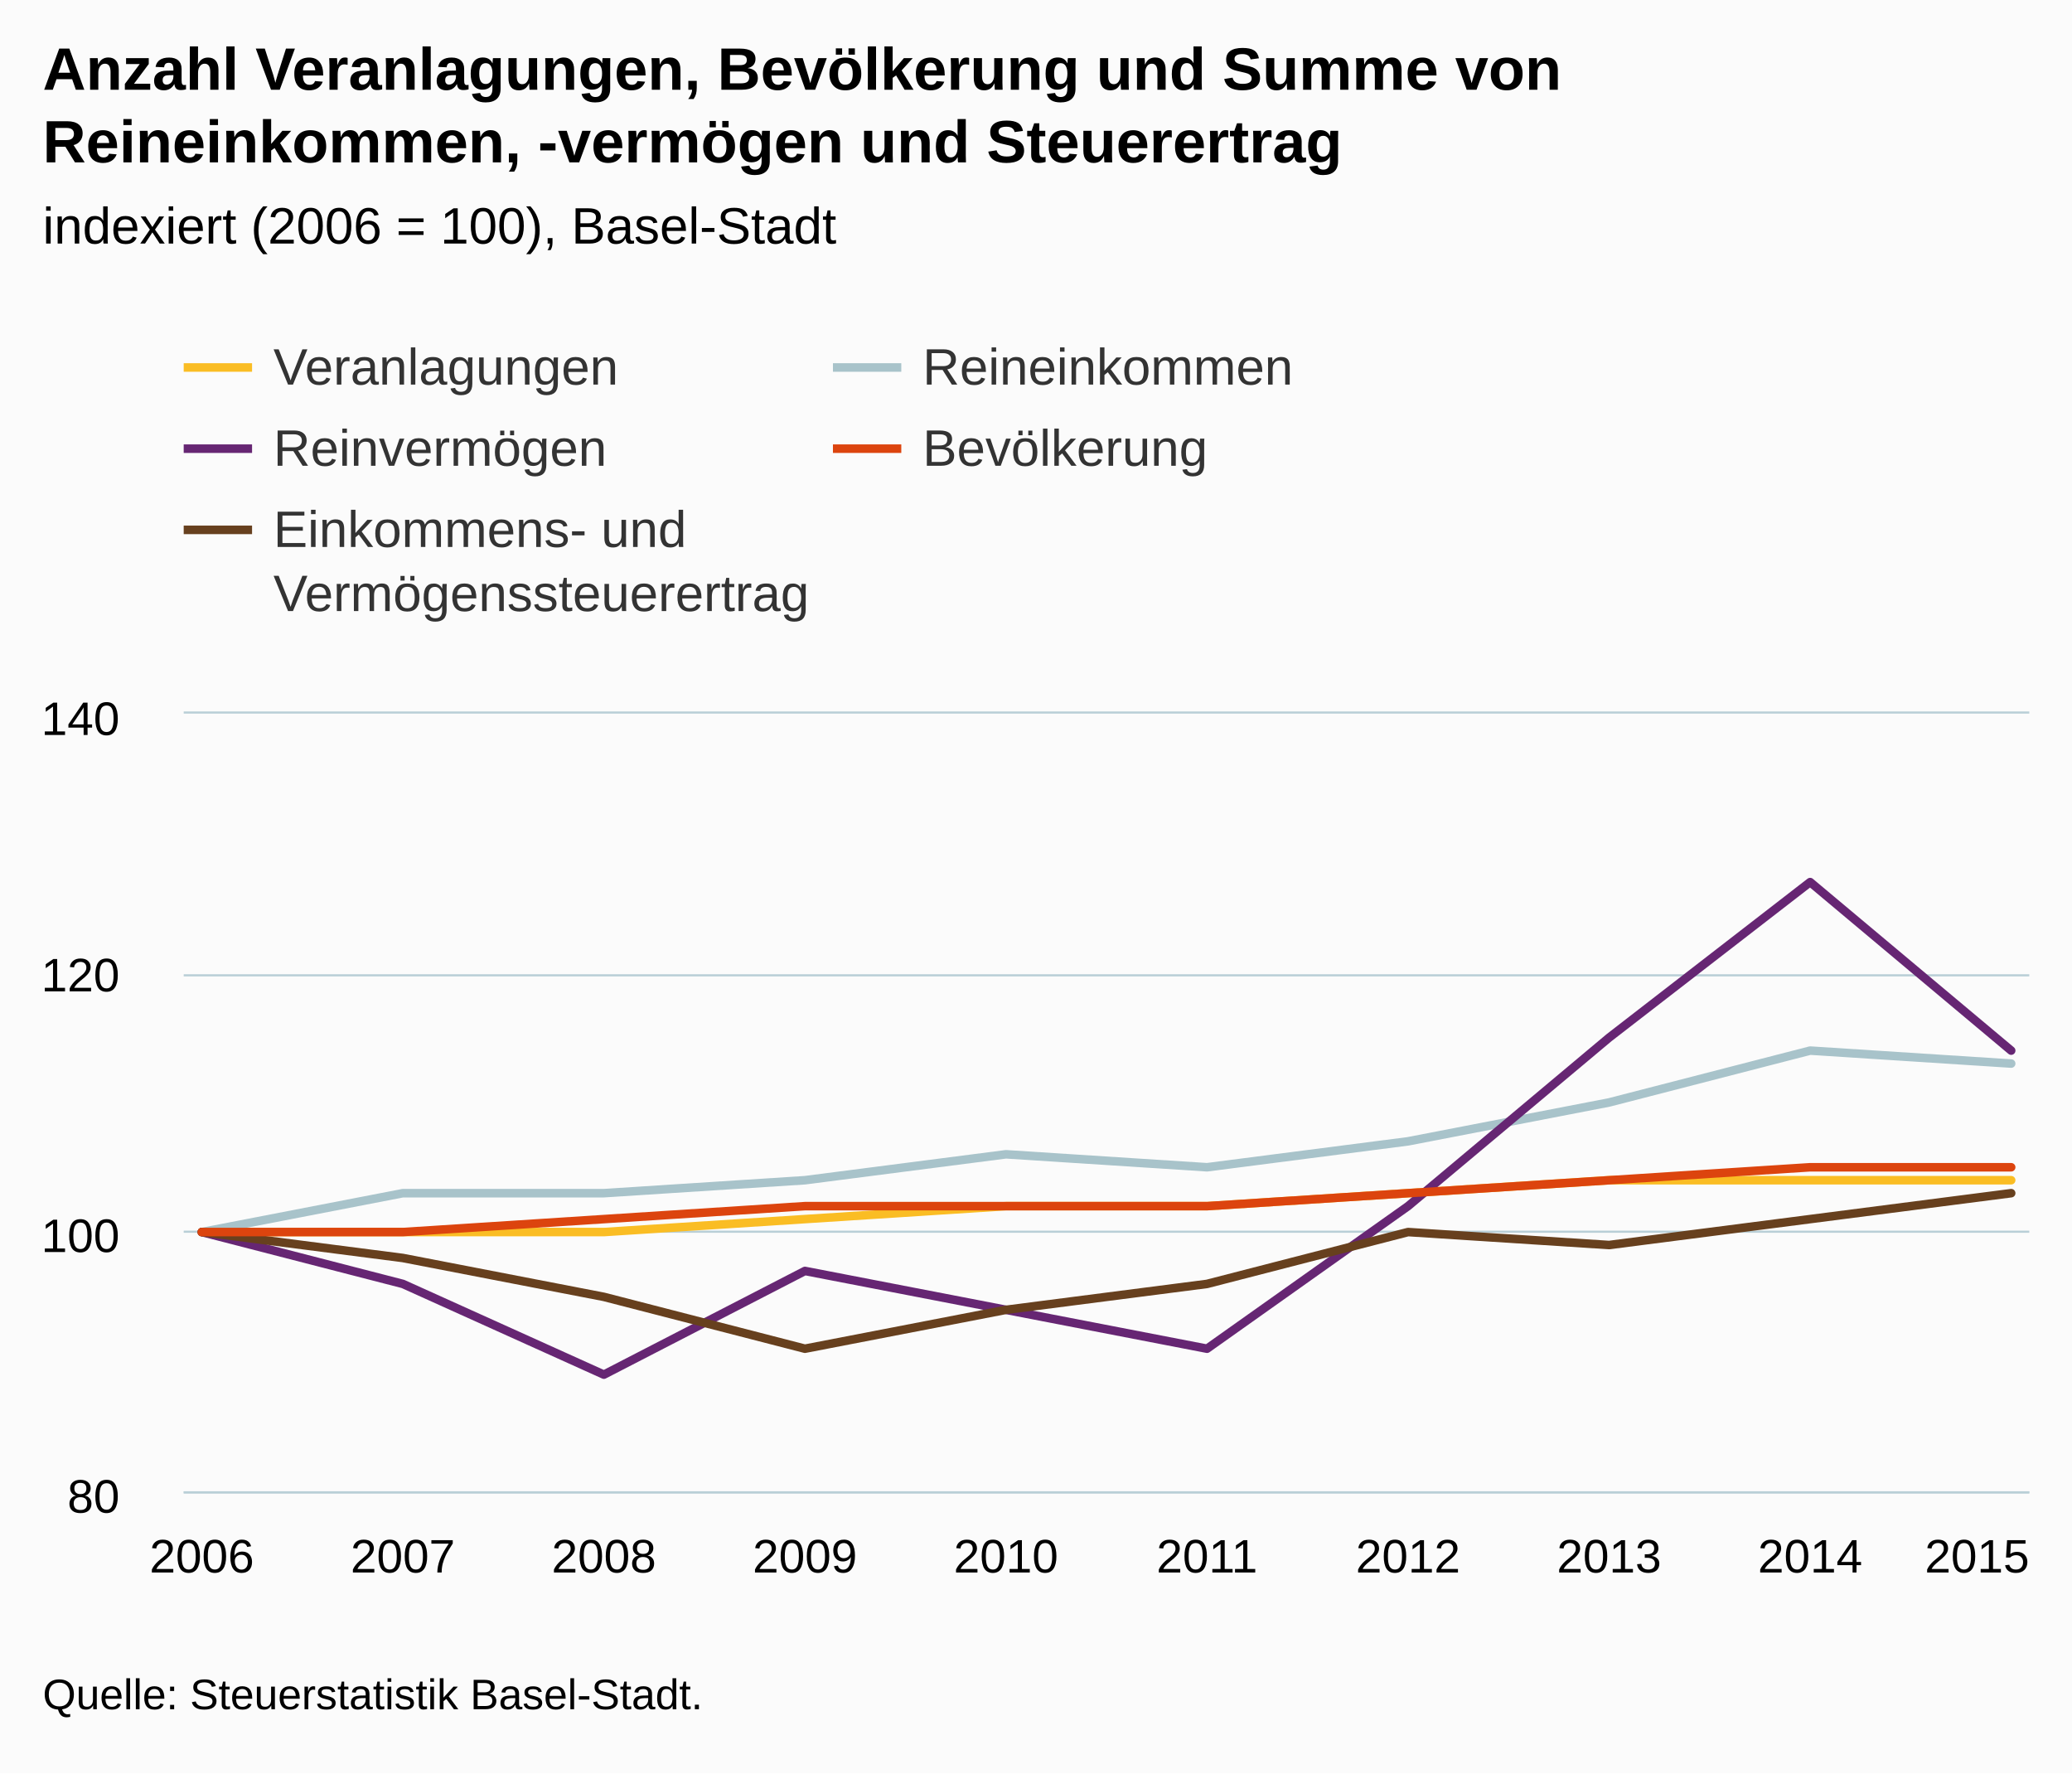
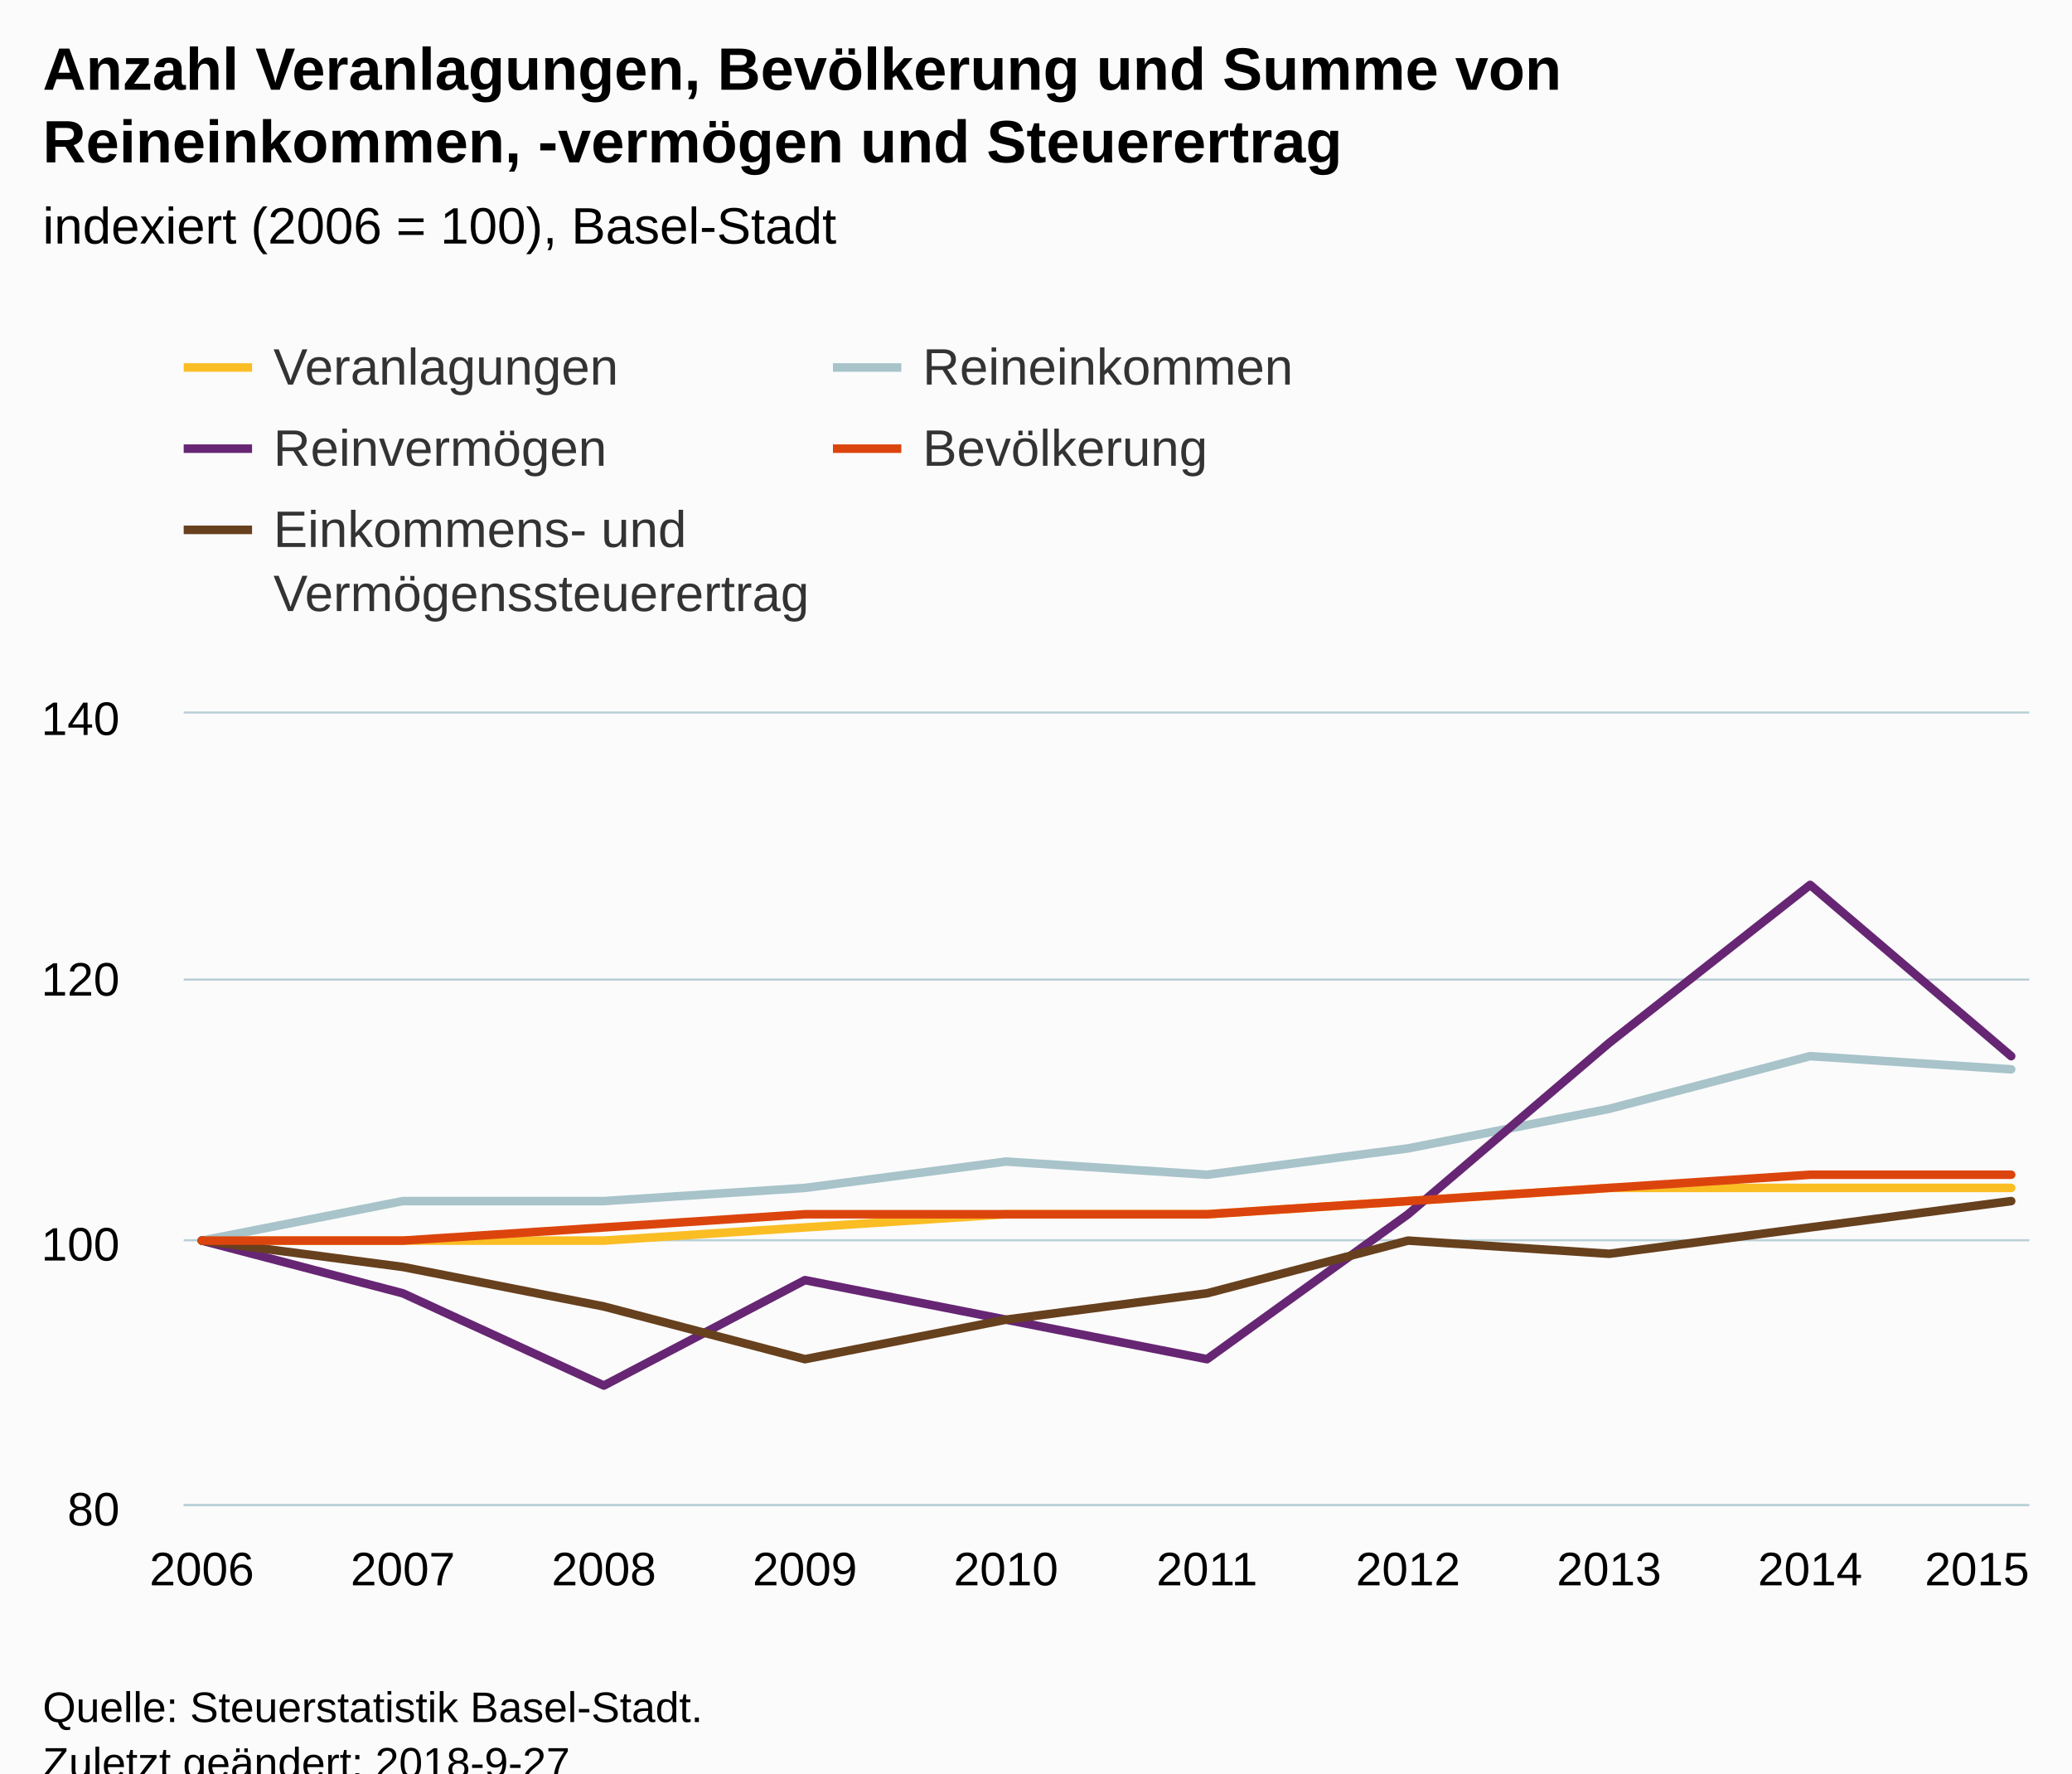
<svg xmlns="http://www.w3.org/2000/svg" version="1.1" class="highcharts-root" style="font-family:Arial;font-size:12px;" viewBox="0 0 485 415">
  <defs>
-     <clipPath id="highcharts-hx9huwq-6">
-       <rect x="0" y="0" width="432" height="182" fill="none" />
+     <clipPath id="highcharts-t4i0f5s-6">
+       <rect x="0" y="0" width="432" height="185" fill="none" />
    </clipPath>
-     <clipPath id="highcharts-hx9huwq-7">
-       <rect x="0" y="0" width="432" height="182" fill="none" />
+     <clipPath id="highcharts-t4i0f5s-7">
+       <rect x="0" y="0" width="432" height="185" fill="none" />
    </clipPath>
  </defs>
-   <rect fill="#fbfbfb" class="highcharts-background" x="0" y="0" width="485" height="415" rx="0" ry="0" />
-   <rect fill="none" class="highcharts-plot-background" x="43" y="167" width="432" height="182" />
+   <rect fill="#fbfbfb" class="highcharts-background" x="0" y="0" width="485" height="428" rx="0" ry="0" />
+   <rect fill="none" class="highcharts-plot-background" x="43" y="167" width="432" height="185" />
  <g class="highcharts-pane-group" data-z-index="0" />
  <g class="highcharts-grid highcharts-xaxis-grid " data-z-index="1">
-     <path fill="none" data-z-index="1" class="highcharts-grid-line" d="M 46.5 167 L 46.5 349" opacity="1" />
-     <path fill="none" data-z-index="1" class="highcharts-grid-line" d="M 93.5 167 L 93.5 349" opacity="1" />
-     <path fill="none" data-z-index="1" class="highcharts-grid-line" d="M 140.5 167 L 140.5 349" opacity="1" />
-     <path fill="none" data-z-index="1" class="highcharts-grid-line" d="M 187.5 167 L 187.5 349" opacity="1" />
-     <path fill="none" data-z-index="1" class="highcharts-grid-line" d="M 234.5 167 L 234.5 349" opacity="1" />
-     <path fill="none" data-z-index="1" class="highcharts-grid-line" d="M 282.5 167 L 282.5 349" opacity="1" />
-     <path fill="none" data-z-index="1" class="highcharts-grid-line" d="M 329.5 167 L 329.5 349" opacity="1" />
-     <path fill="none" data-z-index="1" class="highcharts-grid-line" d="M 376.5 167 L 376.5 349" opacity="1" />
-     <path fill="none" data-z-index="1" class="highcharts-grid-line" d="M 423.5 167 L 423.5 349" opacity="1" />
-     <path fill="none" data-z-index="1" class="highcharts-grid-line" d="M 470.5 167 L 470.5 349" opacity="1" />
+     <path fill="none" data-z-index="1" class="highcharts-grid-line" d="M 46.5 167 L 46.5 352" opacity="1" />
+     <path fill="none" data-z-index="1" class="highcharts-grid-line" d="M 93.5 167 L 93.5 352" opacity="1" />
+     <path fill="none" data-z-index="1" class="highcharts-grid-line" d="M 140.5 167 L 140.5 352" opacity="1" />
+     <path fill="none" data-z-index="1" class="highcharts-grid-line" d="M 187.5 167 L 187.5 352" opacity="1" />
+     <path fill="none" data-z-index="1" class="highcharts-grid-line" d="M 234.5 167 L 234.5 352" opacity="1" />
+     <path fill="none" data-z-index="1" class="highcharts-grid-line" d="M 282.5 167 L 282.5 352" opacity="1" />
+     <path fill="none" data-z-index="1" class="highcharts-grid-line" d="M 329.5 167 L 329.5 352" opacity="1" />
+     <path fill="none" data-z-index="1" class="highcharts-grid-line" d="M 376.5 167 L 376.5 352" opacity="1" />
+     <path fill="none" data-z-index="1" class="highcharts-grid-line" d="M 423.5 167 L 423.5 352" opacity="1" />
+     <path fill="none" data-z-index="1" class="highcharts-grid-line" d="M 470.5 167 L 470.5 352" opacity="1" />
  </g>
  <g class="highcharts-grid highcharts-yaxis-grid " data-z-index="1">
-     <path fill="none" stroke="#B9CFD7" stroke-width="0.5" data-z-index="1" class="highcharts-grid-line" d="M 43 349.25 L 475 349.25" opacity="1" />
-     <path fill="none" stroke="#B9CFD7" stroke-width="0.5" data-z-index="1" class="highcharts-grid-line" d="M 43 288.25 L 475 288.25" opacity="1" />
-     <path fill="none" stroke="#B9CFD7" stroke-width="0.5" data-z-index="1" class="highcharts-grid-line" d="M 43 228.25 L 475 228.25" opacity="1" />
+     <path fill="none" stroke="#B9CFD7" stroke-width="0.5" data-z-index="1" class="highcharts-grid-line" d="M 43 352.25 L 475 352.25" opacity="1" />
+     <path fill="none" stroke="#B9CFD7" stroke-width="0.5" data-z-index="1" class="highcharts-grid-line" d="M 43 290.25 L 475 290.25" opacity="1" />
+     <path fill="none" stroke="#B9CFD7" stroke-width="0.5" data-z-index="1" class="highcharts-grid-line" d="M 43 229.25 L 475 229.25" opacity="1" />
    <path fill="none" stroke="#B9CFD7" stroke-width="0.5" data-z-index="1" class="highcharts-grid-line" d="M 43 166.75 L 475 166.75" opacity="1" />
  </g>
-   <rect fill="none" class="highcharts-plot-border" data-z-index="1" x="43" y="167" width="432" height="182" />
+   <rect fill="none" class="highcharts-plot-border" data-z-index="1" x="43" y="167" width="432" height="185" />
  <g class="highcharts-axis highcharts-xaxis " data-z-index="2">
-     <path fill="none" class="highcharts-axis-line" stroke="#B9CFD7" stroke-width="0.5" data-z-index="7" d="M 43 349.25 L 475 349.25" />
+     <path fill="none" class="highcharts-axis-line" stroke="#B9CFD7" stroke-width="0.5" data-z-index="7" d="M 43 352.25 L 475 352.25" />
  </g>
  <g class="highcharts-axis highcharts-yaxis " data-z-index="2">
-     <path fill="none" class="highcharts-axis-line" data-z-index="7" d="M 43 167 L 43 349" />
+     <path fill="none" class="highcharts-axis-line" data-z-index="7" d="M 43 167 L 43 352" />
  </g>
  <g class="highcharts-series-group" data-z-index="3">
-     <g data-z-index="0.1" class="highcharts-series highcharts-series-0 highcharts-line-series " transform="translate(43,167) scale(1 1)" clip-path="url(#highcharts-hx9huwq-7)">
-       <path fill="none" d="M 4.235 121.333 L 51.294 121.333 L 98.353 121.333 L 145.412 118.3 L 192.471 115.267 L 239.529 115.267 L 286.588 112.233 L 333.647 109.2 L 380.706 109.2 L 427.765 109.2" class="highcharts-graph" data-z-index="1" stroke="#FABD24" stroke-width="2" stroke-linejoin="round" stroke-linecap="round" />
+     <g data-z-index="0.1" class="highcharts-series highcharts-series-0 highcharts-line-series " transform="translate(43,167) scale(1 1)" clip-path="url(#highcharts-t4i0f5s-7)">
+       <path fill="none" d="M 4.235 123.333 L 51.294 123.333 L 98.353 123.333 L 145.412 120.25 L 192.471 117.167 L 239.529 117.167 L 286.588 114.083 L 333.647 111 L 380.706 111 L 427.765 111" class="highcharts-graph" data-z-index="1" stroke="#FABD24" stroke-width="2" stroke-linejoin="round" stroke-linecap="round" />
    </g>
    <g data-z-index="0.1" class="highcharts-markers highcharts-series-0 highcharts-line-series " transform="translate(43,167) scale(1 1)" clip-path="none" />
-     <g data-z-index="0.1" class="highcharts-series highcharts-series-1 highcharts-line-series " transform="translate(43,167) scale(1 1)" clip-path="url(#highcharts-hx9huwq-7)">
-       <path fill="none" d="M 4.235 121.333 L 51.294 112.233 L 98.353 112.233 L 145.412 109.2 L 192.471 103.133 L 239.529 106.167 L 286.588 100.1 L 333.647 91 L 380.706 78.867 L 427.765 81.9" class="highcharts-graph" data-z-index="1" stroke="#A8C3CA" stroke-width="2" stroke-linejoin="round" stroke-linecap="round" />
+     <g data-z-index="0.1" class="highcharts-series highcharts-series-1 highcharts-line-series " transform="translate(43,167) scale(1 1)" clip-path="url(#highcharts-t4i0f5s-7)">
+       <path fill="none" d="M 4.235 123.333 L 51.294 114.083 L 98.353 114.083 L 145.412 111 L 192.471 104.833 L 239.529 107.917 L 286.588 101.75 L 333.647 92.5 L 380.706 80.167 L 427.765 83.25" class="highcharts-graph" data-z-index="1" stroke="#A8C3CA" stroke-width="2" stroke-linejoin="round" stroke-linecap="round" />
    </g>
    <g data-z-index="0.1" class="highcharts-markers highcharts-series-1 highcharts-line-series " transform="translate(43,167) scale(1 1)" clip-path="none" />
-     <g data-z-index="0.1" class="highcharts-series highcharts-series-2 highcharts-line-series " transform="translate(43,167) scale(1 1)" clip-path="url(#highcharts-hx9huwq-7)">
-       <path fill="none" d="M 4.235 121.333 L 51.294 133.467 L 98.353 154.7 L 145.412 130.433 L 192.471 139.533 L 239.529 148.633 L 286.588 115.267 L 333.647 75.833 L 380.706 39.433 L 427.765 78.867" class="highcharts-graph" data-z-index="1" stroke="#662673" stroke-width="2" stroke-linejoin="round" stroke-linecap="round" />
+     <g data-z-index="0.1" class="highcharts-series highcharts-series-2 highcharts-line-series " transform="translate(43,167) scale(1 1)" clip-path="url(#highcharts-t4i0f5s-7)">
+       <path fill="none" d="M 4.235 123.333 L 51.294 135.667 L 98.353 157.25 L 145.412 132.583 L 192.471 141.833 L 239.529 151.083 L 286.588 117.167 L 333.647 77.083 L 380.706 40.083 L 427.765 80.167" class="highcharts-graph" data-z-index="1" stroke="#662673" stroke-width="2" stroke-linejoin="round" stroke-linecap="round" />
    </g>
    <g data-z-index="0.1" class="highcharts-markers highcharts-series-2 highcharts-line-series " transform="translate(43,167) scale(1 1)" clip-path="none" />
-     <g data-z-index="0.1" class="highcharts-series highcharts-series-3 highcharts-line-series " transform="translate(43,167) scale(1 1)" clip-path="url(#highcharts-hx9huwq-7)">
-       <path fill="none" d="M 4.235 121.333 L 51.294 127.4 L 98.353 136.5 L 145.412 148.633 L 192.471 139.533 L 239.529 133.467 L 286.588 121.333 L 333.647 124.367 L 380.706 118.3 L 427.765 112.233" class="highcharts-graph" data-z-index="1" stroke="#67401E" stroke-width="2" stroke-linejoin="round" stroke-linecap="round" />
+     <g data-z-index="0.1" class="highcharts-series highcharts-series-3 highcharts-line-series " transform="translate(43,167) scale(1 1)" clip-path="url(#highcharts-t4i0f5s-7)">
+       <path fill="none" d="M 4.235 123.333 L 51.294 129.5 L 98.353 138.75 L 145.412 151.083 L 192.471 141.833 L 239.529 135.667 L 286.588 123.333 L 333.647 126.417 L 380.706 120.25 L 427.765 114.083" class="highcharts-graph" data-z-index="1" stroke="#67401E" stroke-width="2" stroke-linejoin="round" stroke-linecap="round" />
    </g>
    <g data-z-index="0.1" class="highcharts-markers highcharts-series-3 highcharts-line-series " transform="translate(43,167) scale(1 1)" clip-path="none" />
-     <g data-z-index="0.1" class="highcharts-series highcharts-series-4 highcharts-line-series " transform="translate(43,167) scale(1 1)" clip-path="url(#highcharts-hx9huwq-7)">
-       <path fill="none" d="M 4.235 121.333 L 51.294 121.333 L 98.353 118.3 L 145.412 115.267 L 192.471 115.267 L 239.529 115.267 L 286.588 112.233 L 333.647 109.2 L 380.706 106.167 L 427.765 106.167" class="highcharts-graph" data-z-index="1" stroke="#DC440E" stroke-width="2" stroke-linejoin="round" stroke-linecap="round" />
+     <g data-z-index="0.1" class="highcharts-series highcharts-series-4 highcharts-line-series " transform="translate(43,167) scale(1 1)" clip-path="url(#highcharts-t4i0f5s-7)">
+       <path fill="none" d="M 4.235 123.333 L 51.294 123.333 L 98.353 120.25 L 145.412 117.167 L 192.471 117.167 L 239.529 117.167 L 286.588 114.083 L 333.647 111 L 380.706 107.917 L 427.765 107.917" class="highcharts-graph" data-z-index="1" stroke="#DC440E" stroke-width="2" stroke-linejoin="round" stroke-linecap="round" />
    </g>
    <g data-z-index="0.1" class="highcharts-markers highcharts-series-4 highcharts-line-series " transform="translate(43,167) scale(1 1)" clip-path="none" />
  </g>
  <text x="10" text-anchor="start" class="highcharts-title" data-z-index="4" style="color:#000000;font-size:14px;font-weight:bold;fill:#000000;" y="21">
    <tspan>Anzahl Veranlagungen, Bevölkerung und Summe von</tspan>
    <tspan dy="17" x="10">Reineinkommen, -vermögen und Steuerertrag</tspan>
  </text>
  <text x="10" text-anchor="start" class="highcharts-subtitle" data-z-index="4" style="color:#000000;font-size:12px;font-weight:normal;font-family:Arial;fill:#000000;" y="57">
    <tspan>indexiert (2006 = 100), Basel-Stadt</tspan>
  </text>
  <g class="highcharts-legend" data-z-index="7" transform="translate(35,72)">
    <rect fill="none" class="highcharts-legend-box" rx="0" ry="0" x="0" y="0" width="314" height="83" visibility="visible" />
    <g data-z-index="1">
      <g>
        <g class="highcharts-legend-item highcharts-line-series highcharts-color-undefined highcharts-series-0" data-z-index="1" transform="translate(8,3)">
          <path fill="none" d="M 0 11 L 16 11" class="highcharts-graph" stroke="#FABD24" stroke-width="2" />
          <text x="21" style="color:#333333;font-size:12px;font-weight:normal;cursor:pointer;fill:#333333;" text-anchor="start" data-z-index="2" y="15">
            <tspan>Veranlagungen</tspan>
          </text>
        </g>
        <g class="highcharts-legend-item highcharts-line-series highcharts-color-undefined highcharts-series-1" data-z-index="1" transform="translate(159.9688,3)">
          <path fill="none" d="M 0 11 L 16 11" class="highcharts-graph" stroke="#A8C3CA" stroke-width="2" />
          <text x="21" y="15" style="color:#333333;font-size:12px;font-weight:normal;cursor:pointer;fill:#333333;" text-anchor="start" data-z-index="2">
            <tspan>Reineinkommen</tspan>
          </text>
        </g>
        <g class="highcharts-legend-item highcharts-line-series highcharts-color-undefined highcharts-series-2" data-z-index="1" transform="translate(8,22)">
          <path fill="none" d="M 0 11 L 16 11" class="highcharts-graph" stroke="#662673" stroke-width="2" />
          <text x="21" y="15" style="color:#333333;font-size:12px;font-weight:normal;cursor:pointer;fill:#333333;" text-anchor="start" data-z-index="2">
            <tspan>Reinvermögen</tspan>
          </text>
        </g>
        <g class="highcharts-legend-item highcharts-line-series highcharts-color-undefined highcharts-series-4" data-z-index="1" transform="translate(159.9688,22)">
          <path fill="none" d="M 0 11 L 16 11" class="highcharts-graph" stroke="#DC440E" stroke-width="2" />
          <text x="21" y="15" style="color:#333333;font-size:12px;font-weight:normal;cursor:pointer;fill:#333333;" text-anchor="start" data-z-index="2">
            <tspan>Bevölkerung</tspan>
          </text>
        </g>
        <g class="highcharts-legend-item highcharts-line-series highcharts-color-undefined highcharts-series-3" data-z-index="1" transform="translate(8,41)">
          <path fill="none" d="M 0 11 L 16 11" class="highcharts-graph" stroke="#67401E" stroke-width="2" />
          <text x="21" y="15" style="color:#333333;font-size:12px;font-weight:normal;cursor:pointer;fill:#333333;" text-anchor="start" data-z-index="2">
            <tspan>Einkommens- und</tspan>
            <tspan x="21" dy="15">Vermögenssteuerertrag</tspan>
          </text>
        </g>
      </g>
    </g>
  </g>
  <g class="highcharts-axis-labels highcharts-xaxis-labels " data-z-index="7">
-     <text x="47.235" style="color:#000000;cursor:default;font-size:11px;fill:#000000;" text-anchor="middle" transform="translate(0,0)" y="368" opacity="1">2006</text>
-     <text x="94.294" style="color:#000000;cursor:default;font-size:11px;fill:#000000;" text-anchor="middle" transform="translate(0,0)" y="368" opacity="1">2007</text>
-     <text x="141.353" style="color:#000000;cursor:default;font-size:11px;fill:#000000;" text-anchor="middle" transform="translate(0,0)" y="368" opacity="1">2008</text>
-     <text x="188.412" style="color:#000000;cursor:default;font-size:11px;fill:#000000;" text-anchor="middle" transform="translate(0,0)" y="368" opacity="1">2009</text>
-     <text x="235.471" style="color:#000000;cursor:default;font-size:11px;fill:#000000;" text-anchor="middle" transform="translate(0,0)" y="368" opacity="1">2010</text>
-     <text x="282.529" style="color:#000000;cursor:default;font-size:11px;fill:#000000;" text-anchor="middle" transform="translate(0,0)" y="368" opacity="1">2011</text>
-     <text x="329.588" style="color:#000000;cursor:default;font-size:11px;fill:#000000;" text-anchor="middle" transform="translate(0,0)" y="368" opacity="1">2012</text>
-     <text x="376.647" style="color:#000000;cursor:default;font-size:11px;fill:#000000;" text-anchor="middle" transform="translate(0,0)" y="368" opacity="1">2013</text>
-     <text x="423.706" style="color:#000000;cursor:default;font-size:11px;fill:#000000;" text-anchor="middle" transform="translate(0,0)" y="368" opacity="1">2014</text>
-     <text x="462.781" style="color:#000000;cursor:default;font-size:11px;fill:#000000;" text-anchor="middle" transform="translate(0,0)" y="368" opacity="1">2015</text>
+     <text x="47.235" style="color:#000000;cursor:default;font-size:11px;fill:#000000;" text-anchor="middle" transform="translate(0,0)" y="371" opacity="1">2006</text>
+     <text x="94.294" style="color:#000000;cursor:default;font-size:11px;fill:#000000;" text-anchor="middle" transform="translate(0,0)" y="371" opacity="1">2007</text>
+     <text x="141.353" style="color:#000000;cursor:default;font-size:11px;fill:#000000;" text-anchor="middle" transform="translate(0,0)" y="371" opacity="1">2008</text>
+     <text x="188.412" style="color:#000000;cursor:default;font-size:11px;fill:#000000;" text-anchor="middle" transform="translate(0,0)" y="371" opacity="1">2009</text>
+     <text x="235.471" style="color:#000000;cursor:default;font-size:11px;fill:#000000;" text-anchor="middle" transform="translate(0,0)" y="371" opacity="1">2010</text>
+     <text x="282.529" style="color:#000000;cursor:default;font-size:11px;fill:#000000;" text-anchor="middle" transform="translate(0,0)" y="371" opacity="1">2011</text>
+     <text x="329.588" style="color:#000000;cursor:default;font-size:11px;fill:#000000;" text-anchor="middle" transform="translate(0,0)" y="371" opacity="1">2012</text>
+     <text x="376.647" style="color:#000000;cursor:default;font-size:11px;fill:#000000;" text-anchor="middle" transform="translate(0,0)" y="371" opacity="1">2013</text>
+     <text x="423.706" style="color:#000000;cursor:default;font-size:11px;fill:#000000;" text-anchor="middle" transform="translate(0,0)" y="371" opacity="1">2014</text>
+     <text x="462.781" style="color:#000000;cursor:default;font-size:11px;fill:#000000;" text-anchor="middle" transform="translate(0,0)" y="371" opacity="1">2015</text>
  </g>
  <g class="highcharts-axis-labels highcharts-yaxis-labels " data-z-index="7">
-     <text x="28" style="color:#000000;cursor:default;font-size:11px;fill:#000000;" text-anchor="end" transform="translate(0,0)" y="354" opacity="1">80</text>
-     <text x="28" style="color:#000000;cursor:default;font-size:11px;fill:#000000;" text-anchor="end" transform="translate(0,0)" y="293" opacity="1">100</text>
-     <text x="28" style="color:#000000;cursor:default;font-size:11px;fill:#000000;" text-anchor="end" transform="translate(0,0)" y="232" opacity="1">120</text>
+     <text x="28" style="color:#000000;cursor:default;font-size:11px;fill:#000000;" text-anchor="end" transform="translate(0,0)" y="357" opacity="1">80</text>
+     <text x="28" style="color:#000000;cursor:default;font-size:11px;fill:#000000;" text-anchor="end" transform="translate(0,0)" y="295" opacity="1">100</text>
+     <text x="28" style="color:#000000;cursor:default;font-size:11px;fill:#000000;" text-anchor="end" transform="translate(0,0)" y="233" opacity="1">120</text>
    <text x="28" style="color:#000000;cursor:default;font-size:11px;fill:#000000;" text-anchor="end" transform="translate(0,0)" y="172" opacity="1">140</text>
  </g>
-   <text x="10" class="highcharts-credits" text-anchor="start" data-z-index="8" style="cursor:default;color:#000000;font-size:10px;fill:#000000;" y="400">
+   <text x="10" class="highcharts-credits" text-anchor="start" data-z-index="8" style="cursor:default;color:#000000;font-size:10px;fill:#000000;" y="403">
    <tspan>Quelle: Steuerstatistik Basel-Stadt.</tspan>
+     <tspan x="10" dy="13">Zuletzt geändert: 2018-9-27</tspan>
  </text>
</svg>
